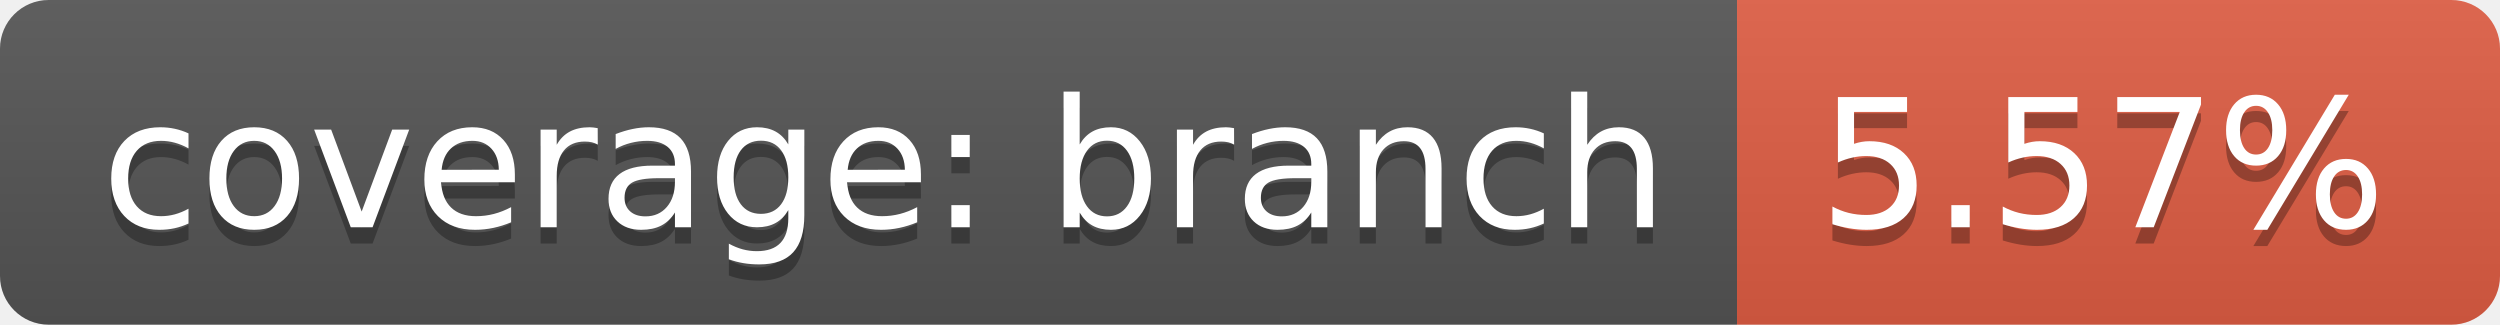
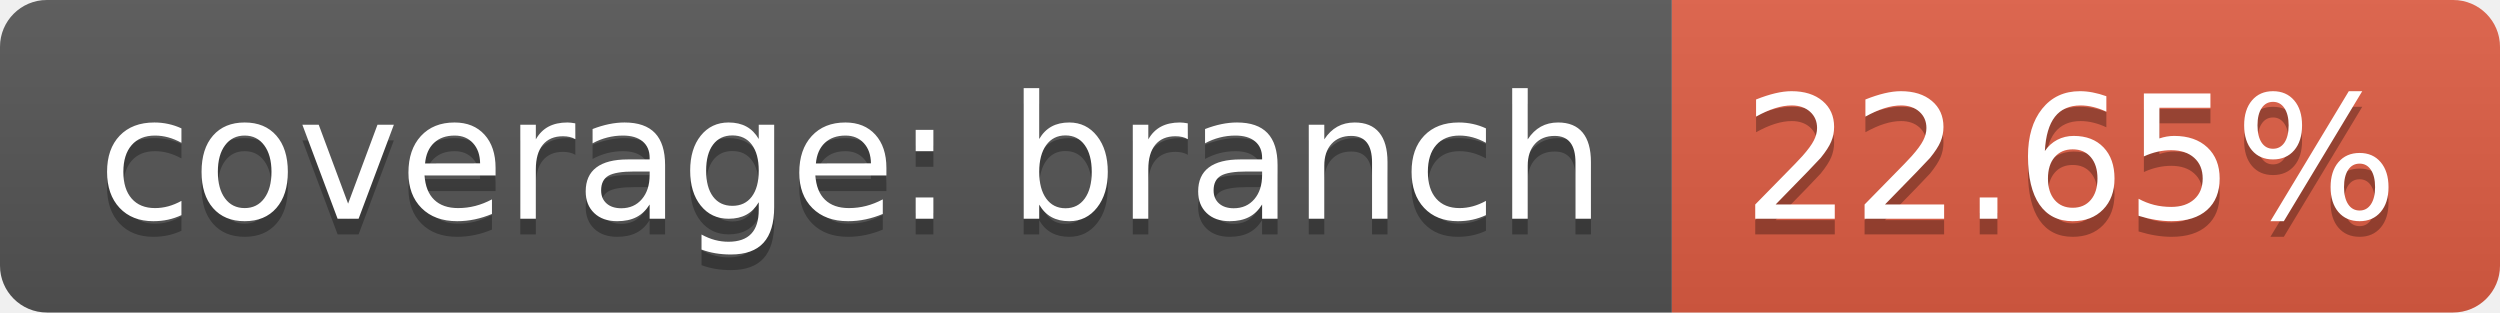
- <svg xmlns="http://www.w3.org/2000/svg" width="154" height="20">
+ <svg xmlns="http://www.w3.org/2000/svg" width="160" height="20">
  <linearGradient id="b" x2="0" y2="100%">
    <stop offset="0" stop-color="#bbb" stop-opacity=".1" />
    <stop offset="1" stop-opacity=".1" />
  </linearGradient>
  <clipPath id="a">
-     <rect width="154" height="20" rx="3" fill="#fff" />
+     <rect width="160" height="20" rx="3" fill="#fff" />
  </clipPath>
  <g clip-path="url(#a)">
    <path fill="#555" d="M0 0h107v20H0z" />
-     <path fill="#e05d44" d="M107 0h47v20H107z" />
-     <path fill="url(#b)" d="M0 0h154v20H0z" />
+     <path fill="#e05d44" d="M107 0h53v20H107z" />
+     <path fill="url(#b)" d="M0 0h160v20H0z" />
  </g>
  <g fill="#fff" text-anchor="middle" font-family="DejaVu Sans,Verdana,Geneva,sans-serif" font-size="110">
    <text x="545" y="150" fill="#010101" fill-opacity=".3" transform="scale(.1)" textLength="970">coverage: branch</text>
    <text x="545" y="140" transform="scale(.1)" textLength="970">coverage: branch</text>
-     <text x="1295" y="150" fill="#010101" fill-opacity=".3" transform="scale(.1)" textLength="370">5.57%</text>
-     <text x="1295" y="140" transform="scale(.1)" textLength="370">5.57%</text>
+     <text x="1325" y="150" fill="#010101" fill-opacity=".3" transform="scale(.1)" textLength="430">22.65%</text>
+     <text x="1325" y="140" transform="scale(.1)" textLength="430">22.65%</text>
  </g>
</svg>
